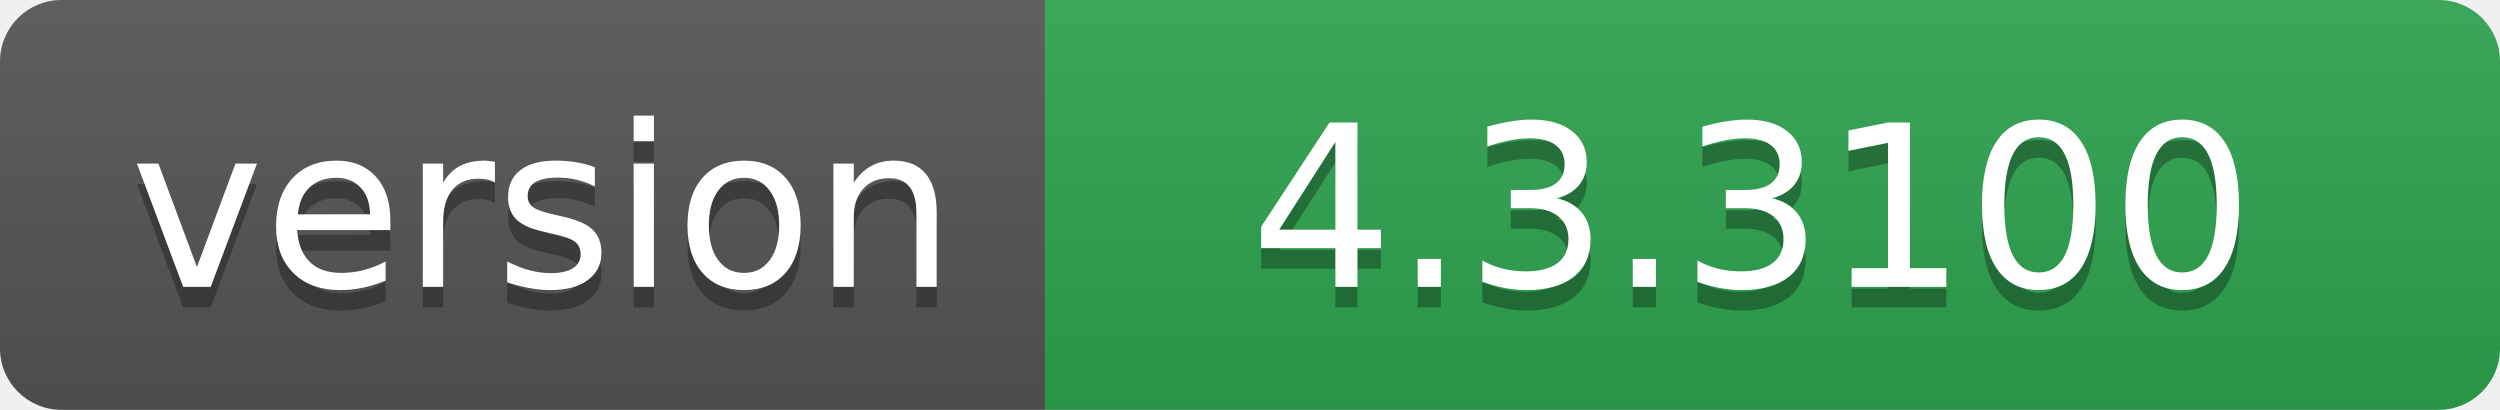
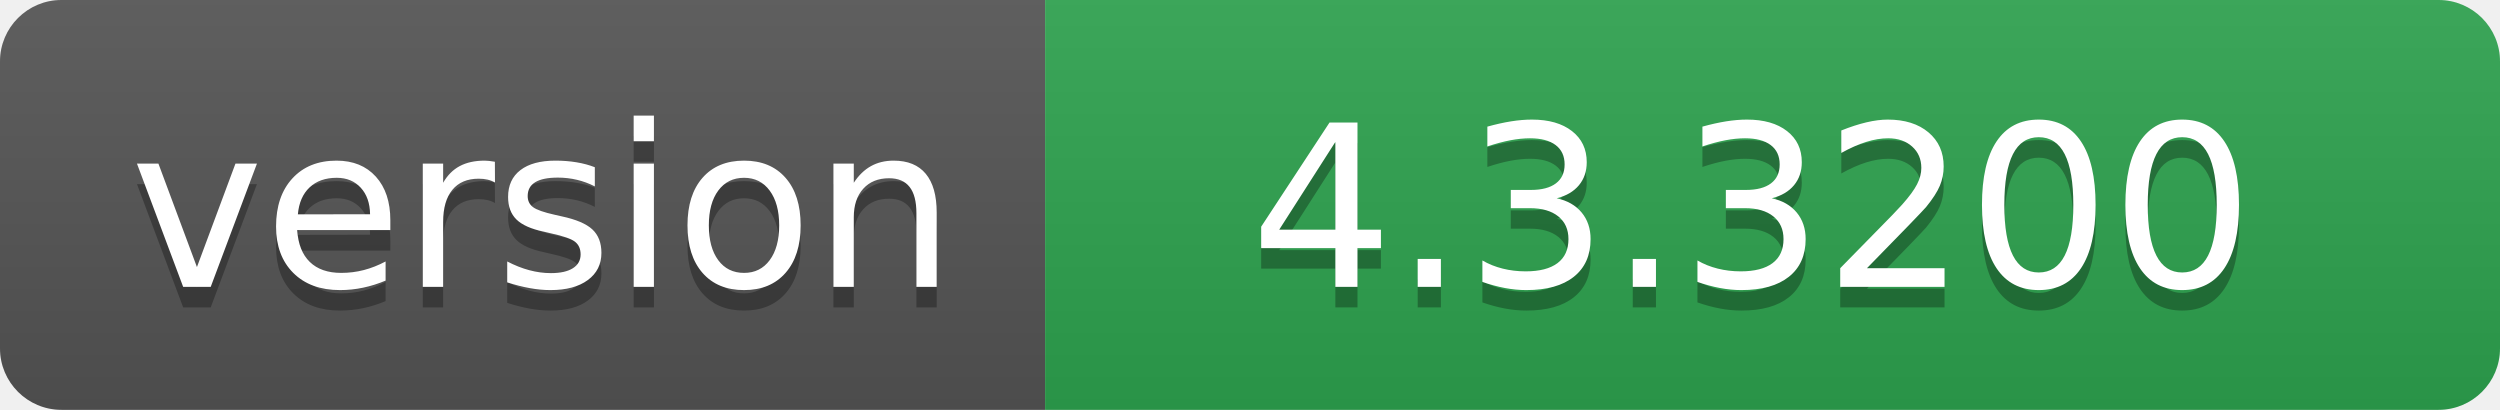
- <svg xmlns="http://www.w3.org/2000/svg" width="122" height="20" role="img" aria-label="version: 4.3.3100">
+ <svg xmlns="http://www.w3.org/2000/svg" width="122" height="20" role="img" aria-label="version: 4.3.3200">
  <linearGradient id="s" x2="0" y2="100%">
    <stop offset="0" stop-color="#bbb" stop-opacity=".1" />
    <stop offset="1" stop-opacity=".1" />
  </linearGradient>
  <clipPath id="r">
    <rect width="122" height="20" rx="3" fill="#fff" />
  </clipPath>
  <g clip-path="url(#r)">
    <rect width="51" height="20" fill="#555" />
    <rect x="51" width="71" height="20" fill="#2ea44f" />
    <rect width="122" height="20" fill="url(#s)" />
  </g>
  <g fill="#fff" text-anchor="middle" font-family="Verdana,Geneva,DejaVu Sans,sans-serif" text-rendering="geometricPrecision" font-size="110">
    <text aria-hidden="true" x="265" y="150" fill="#010101" fill-opacity=".3" transform="scale(.1)" textLength="410">version</text>
    <text x="265" y="140" transform="scale(.1)" fill="#fff" textLength="410">version</text>
-     <text aria-hidden="true" x="855" y="150" fill="#010101" fill-opacity=".3" transform="scale(.1)" textLength="610">4.3.3100</text>
-     <text x="855" y="140" transform="scale(.1)" fill="#fff" textLength="610">4.3.3100</text>
+     <text aria-hidden="true" x="855" y="150" fill="#010101" fill-opacity=".3" transform="scale(.1)" textLength="610">4.3.3200</text>
+     <text x="855" y="140" transform="scale(.1)" fill="#fff" textLength="610">4.3.3200</text>
  </g>
</svg>
